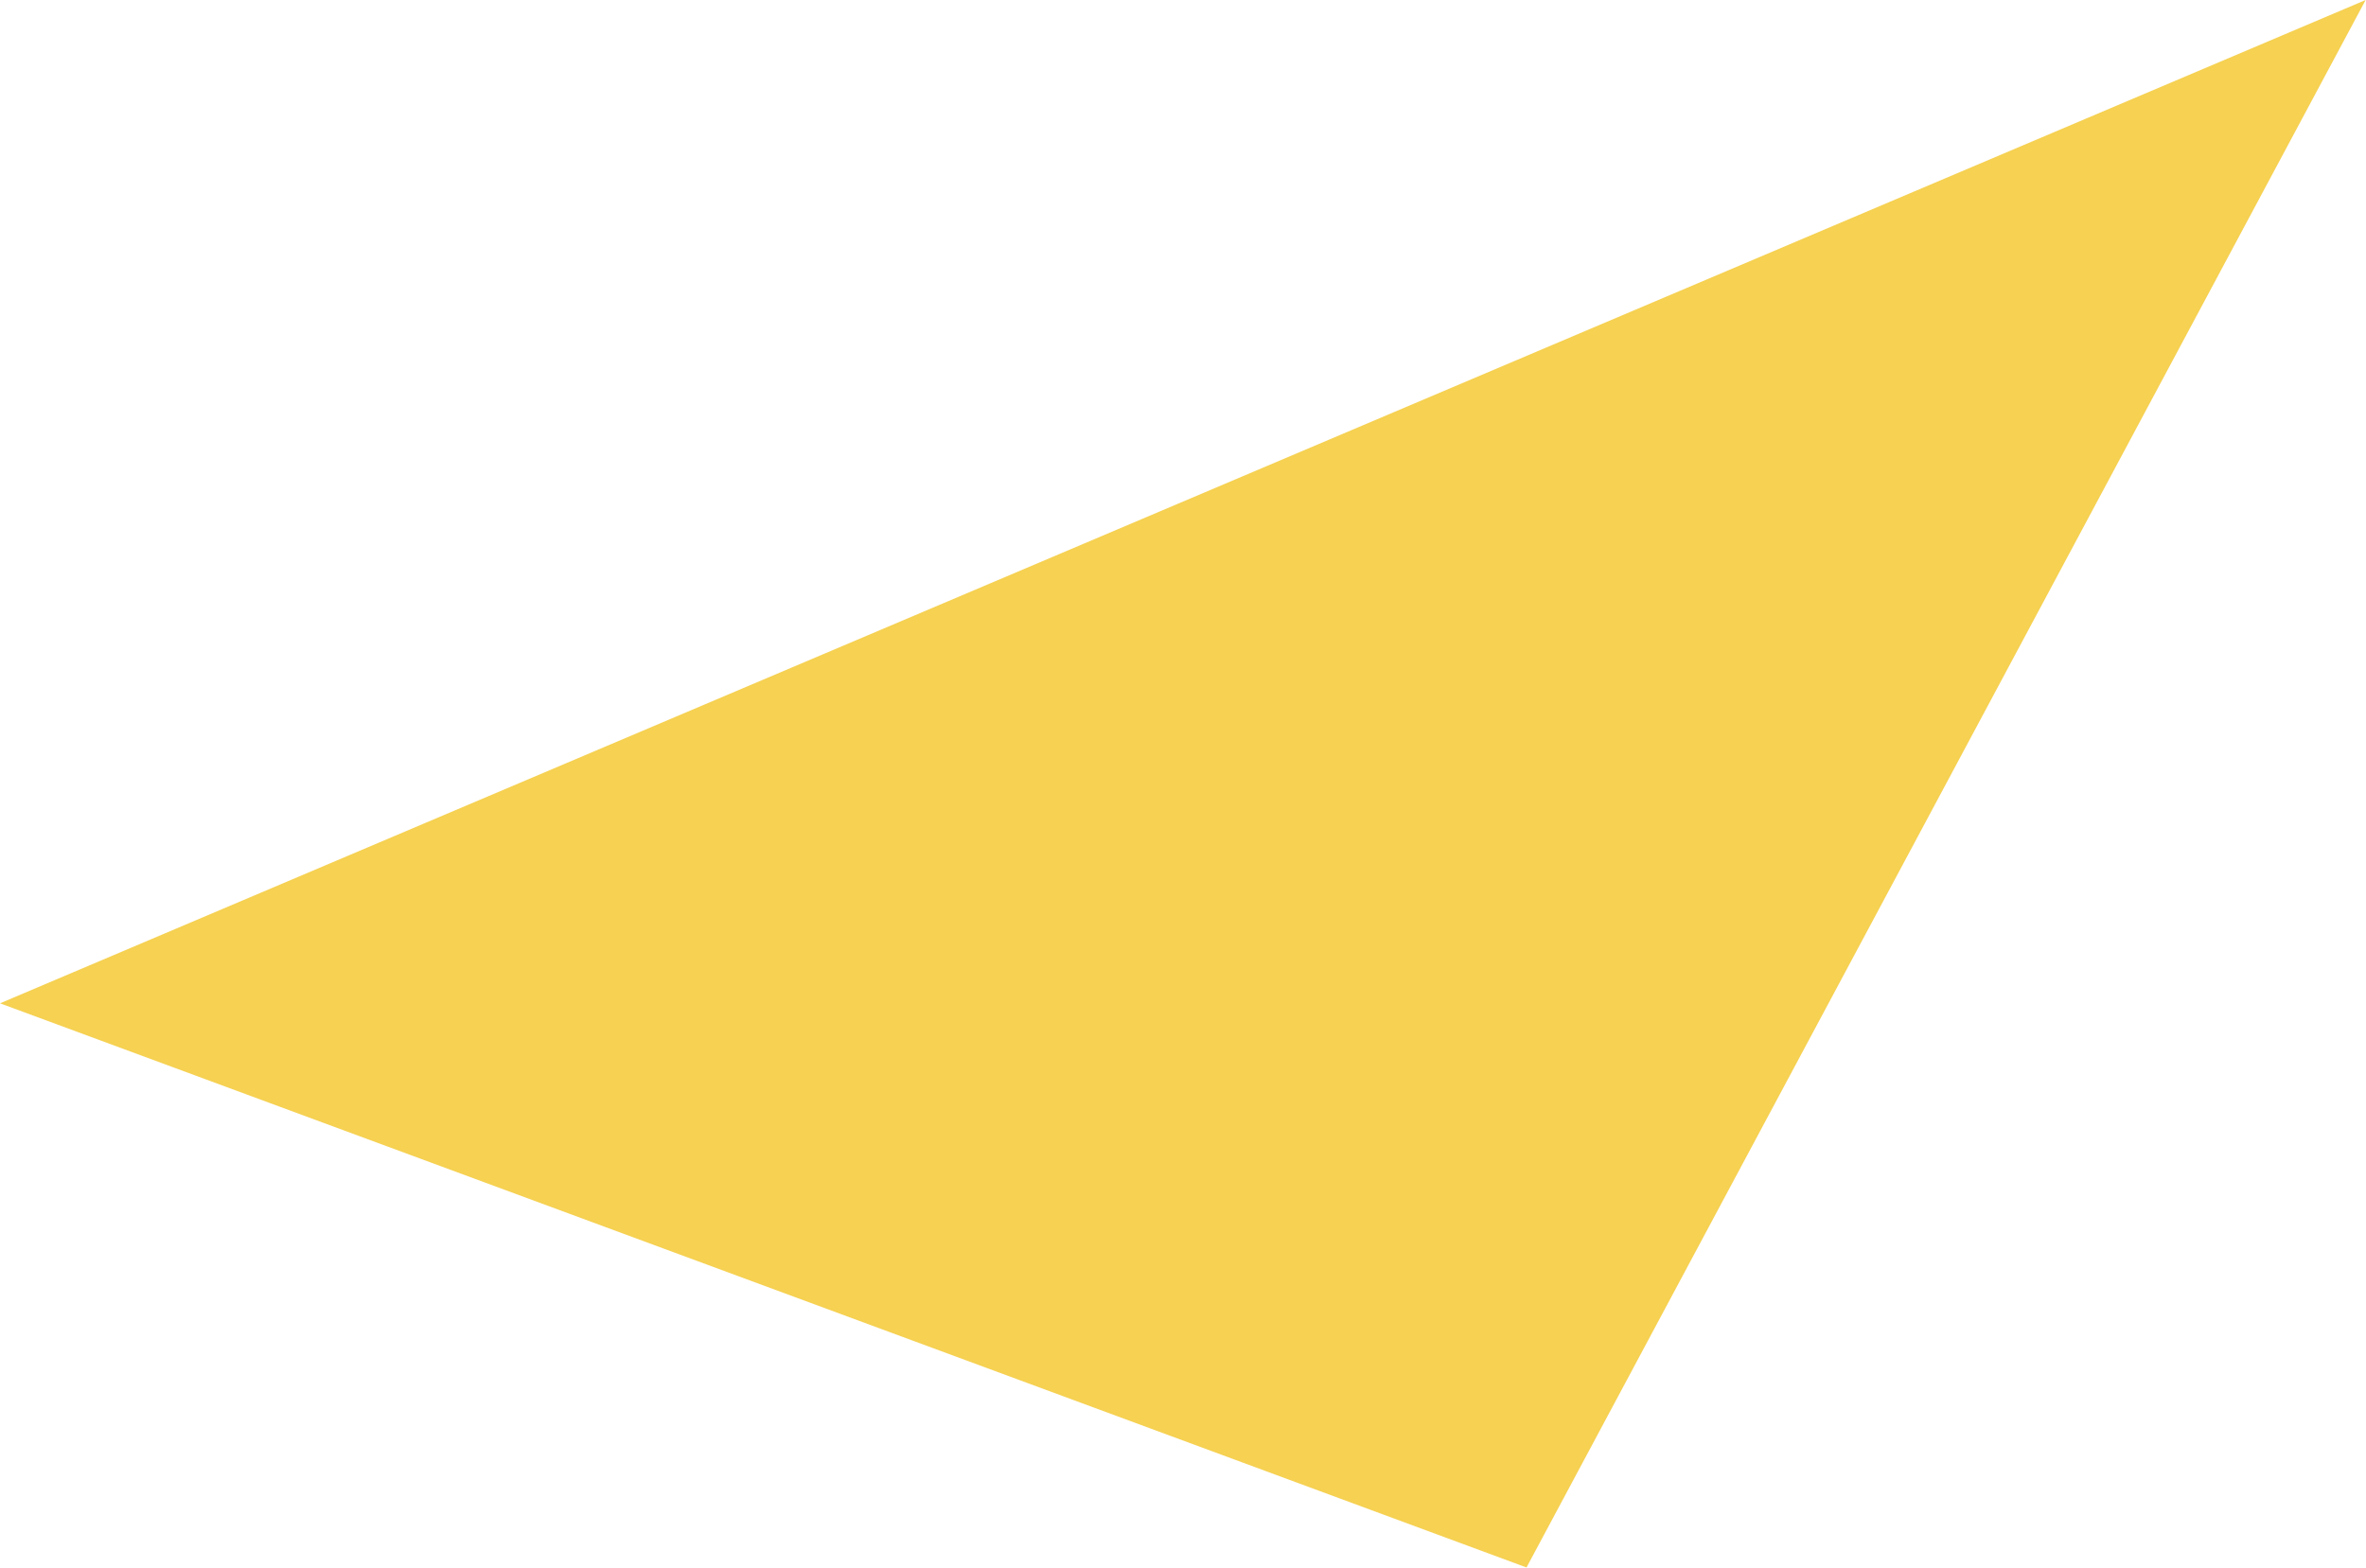
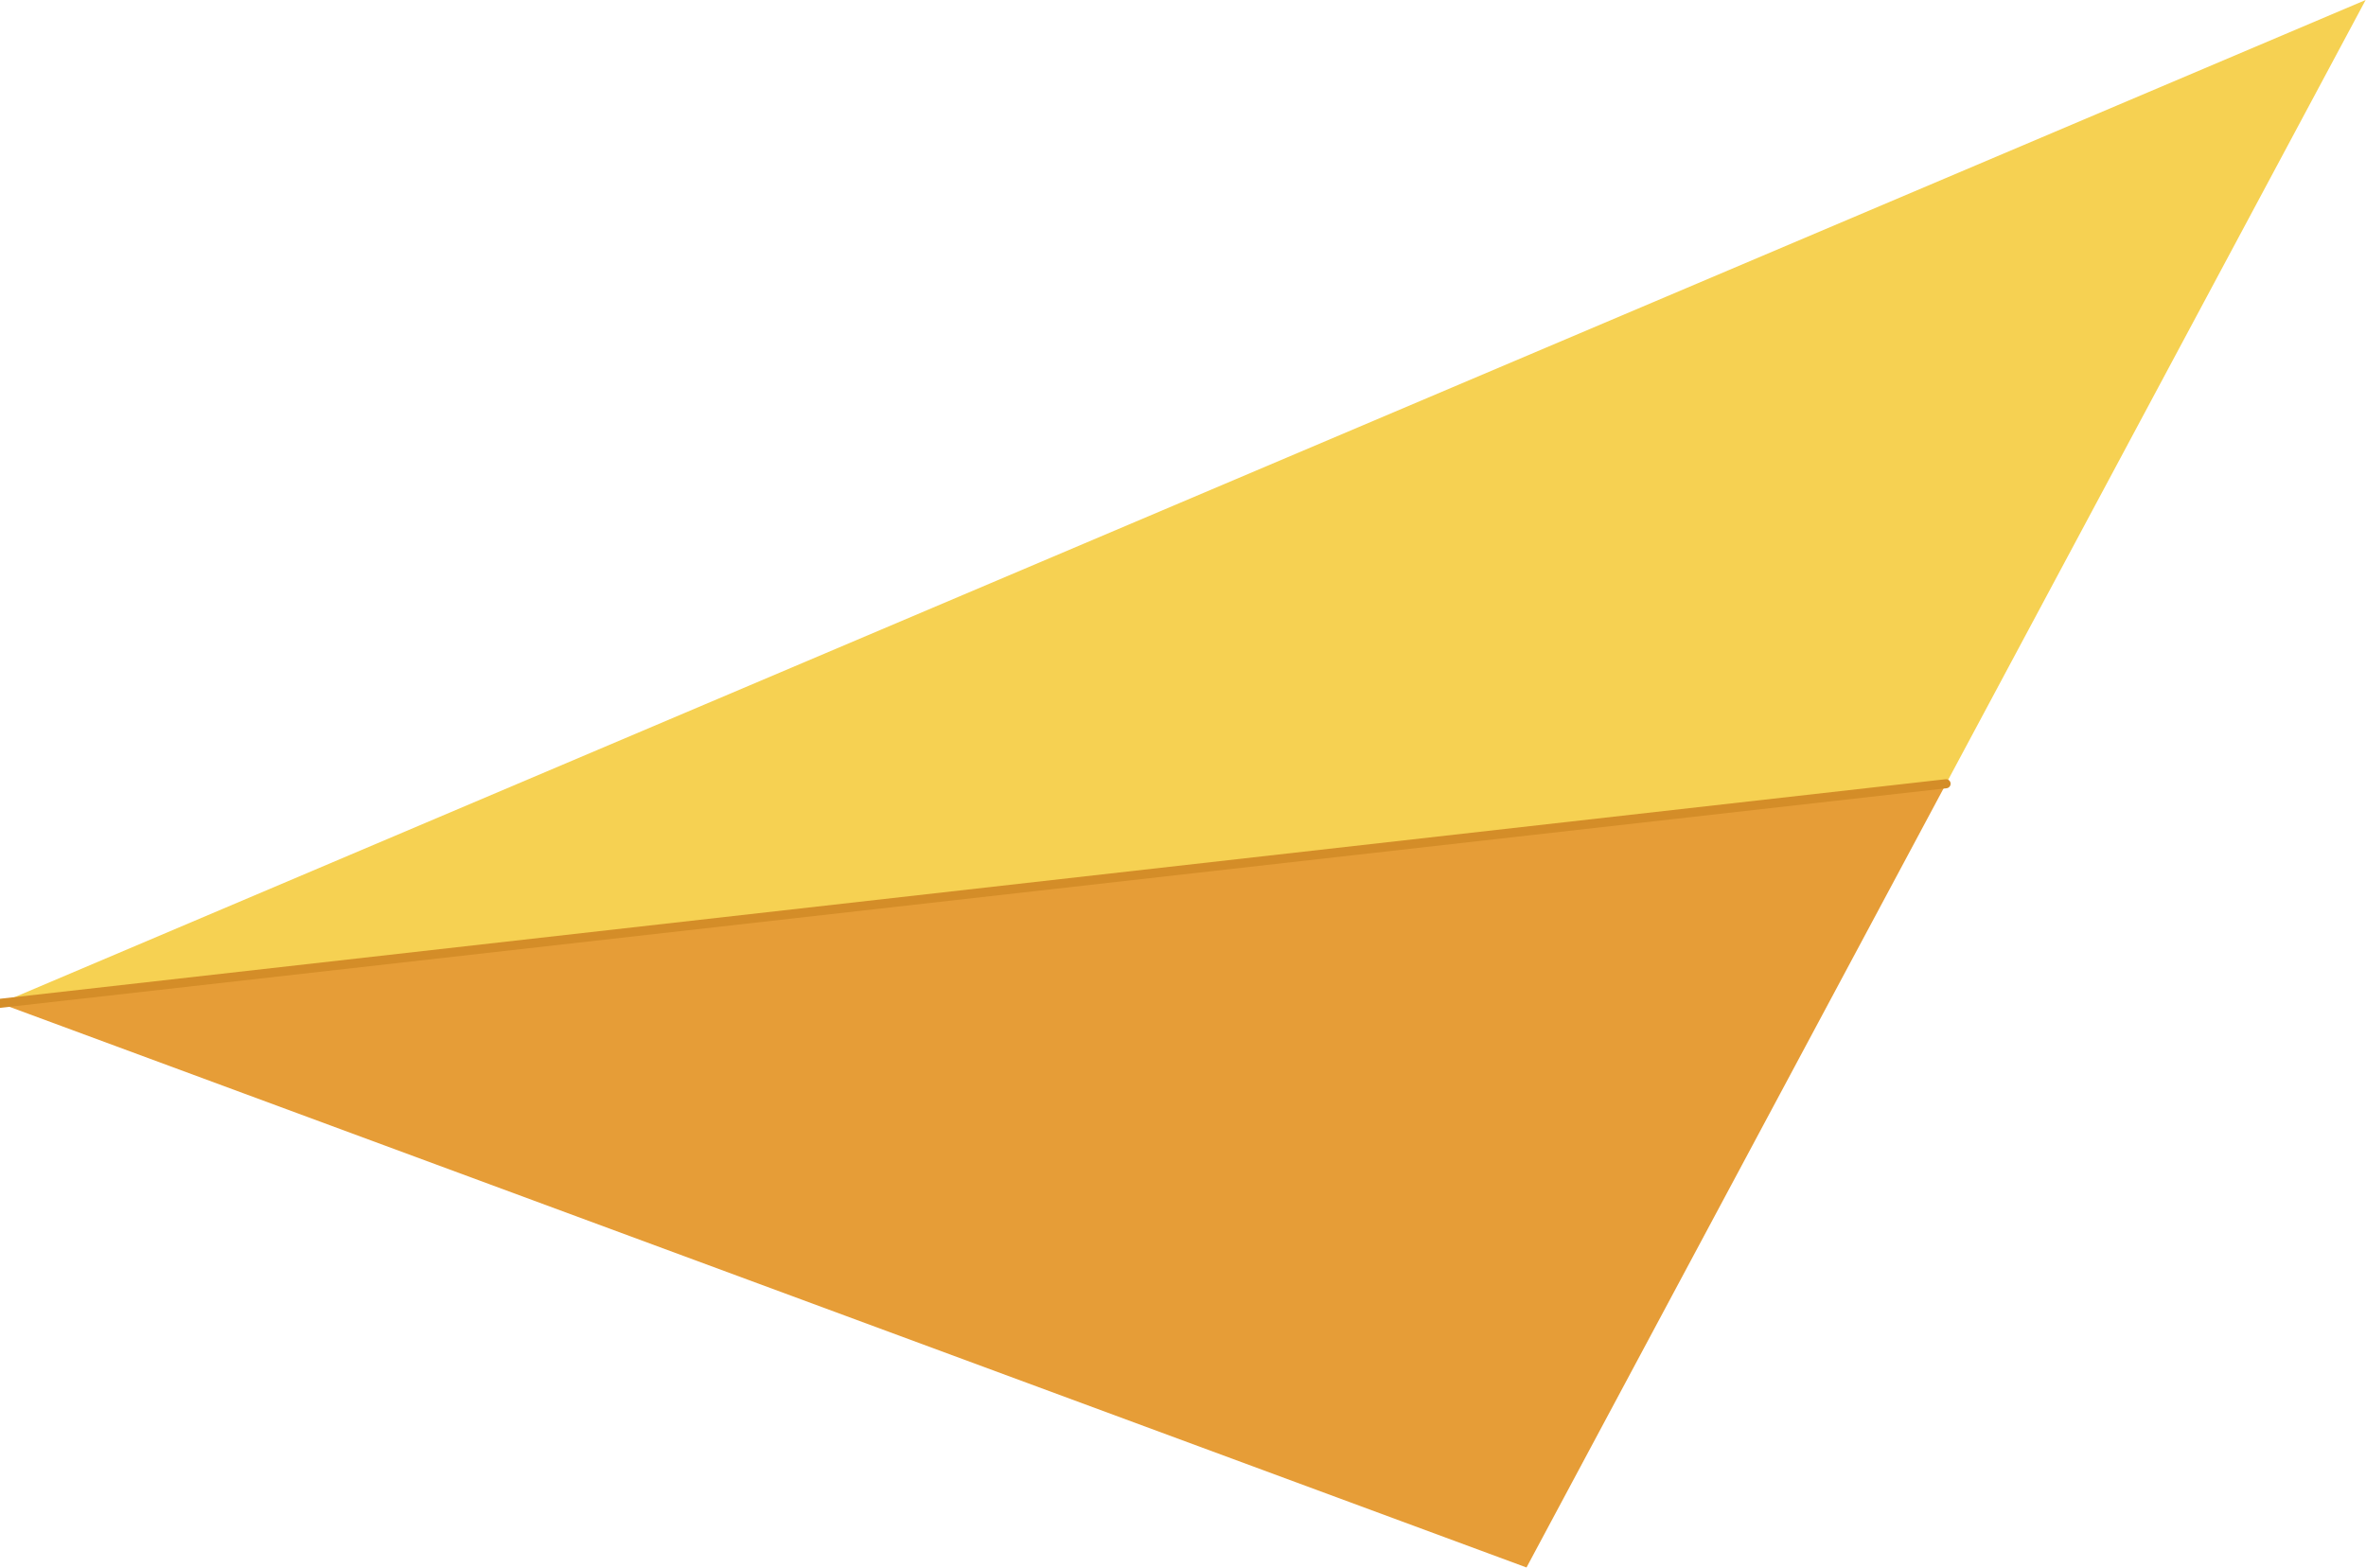
<svg xmlns="http://www.w3.org/2000/svg" width="652" height="432" viewBox="0 0 652 432" fill="none">
-   <path d="M420.661 432L0.001 276.517L651.902 -2.08079e-05L420.661 432Z" fill="#F6D152" />
+   <polygon points="0,276.52 651.90,0 536.28,216" fill="#F6D152" />
+   <polygon points="0,276.52 536.28,216 420.66,432" fill="#E69D37" />
+   <line x1="0" y1="276.52" x2="536.28" y2="216" stroke="#D48D28" stroke-width="2.5" stroke-linecap="round" />
</svg>
